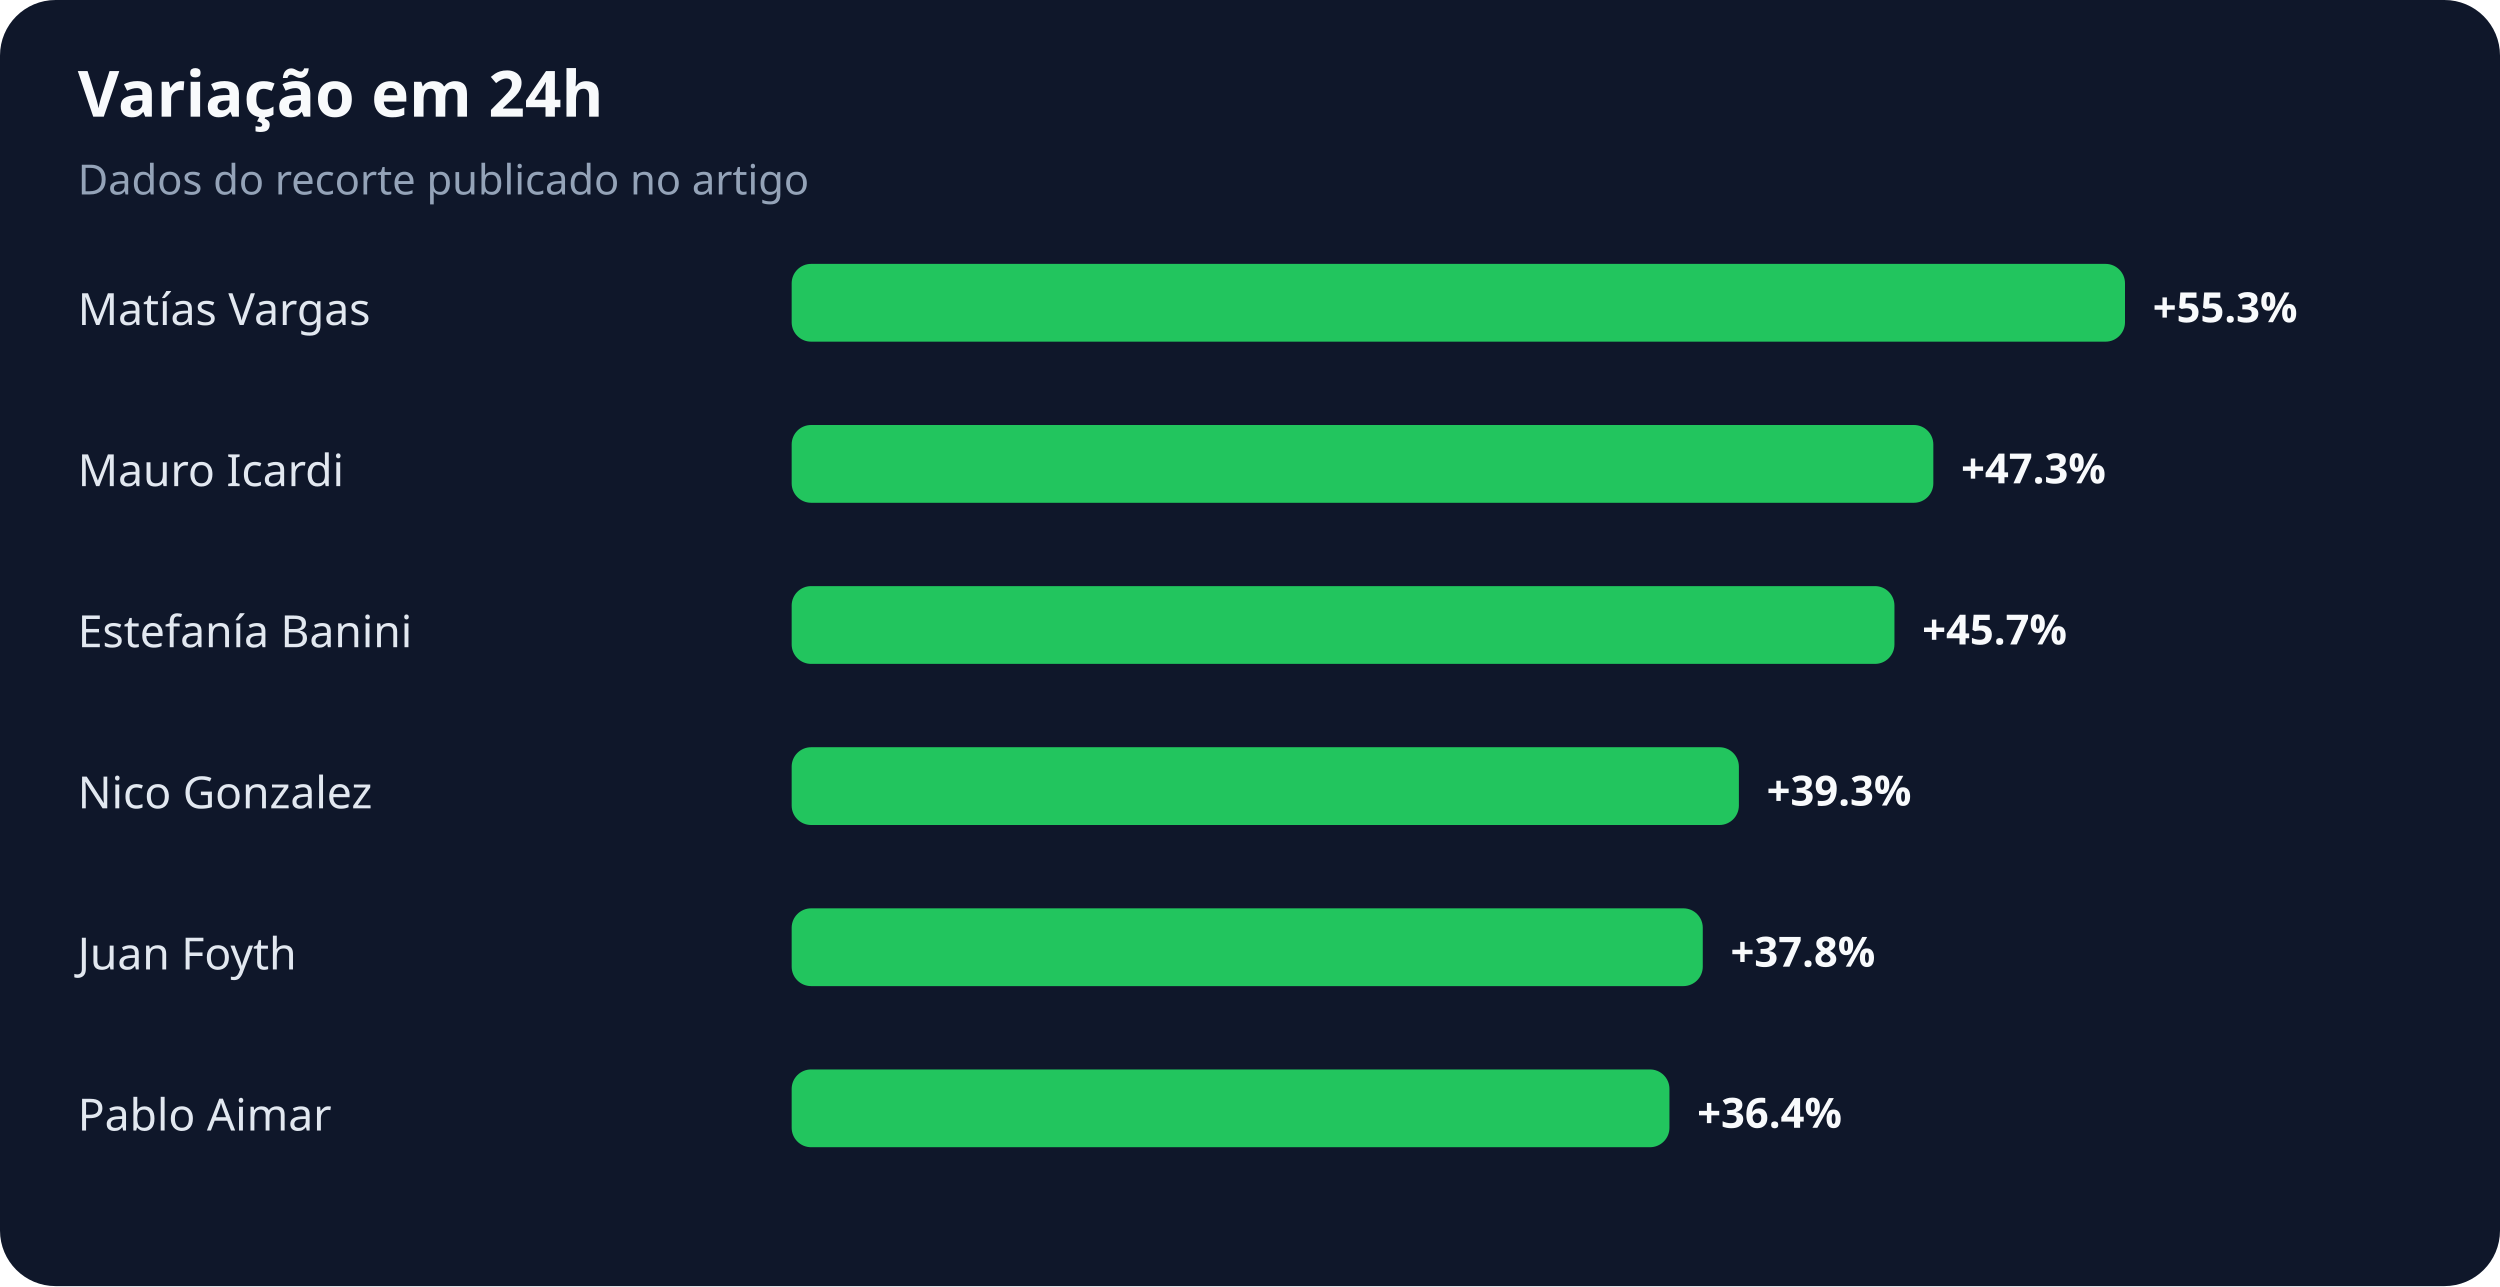
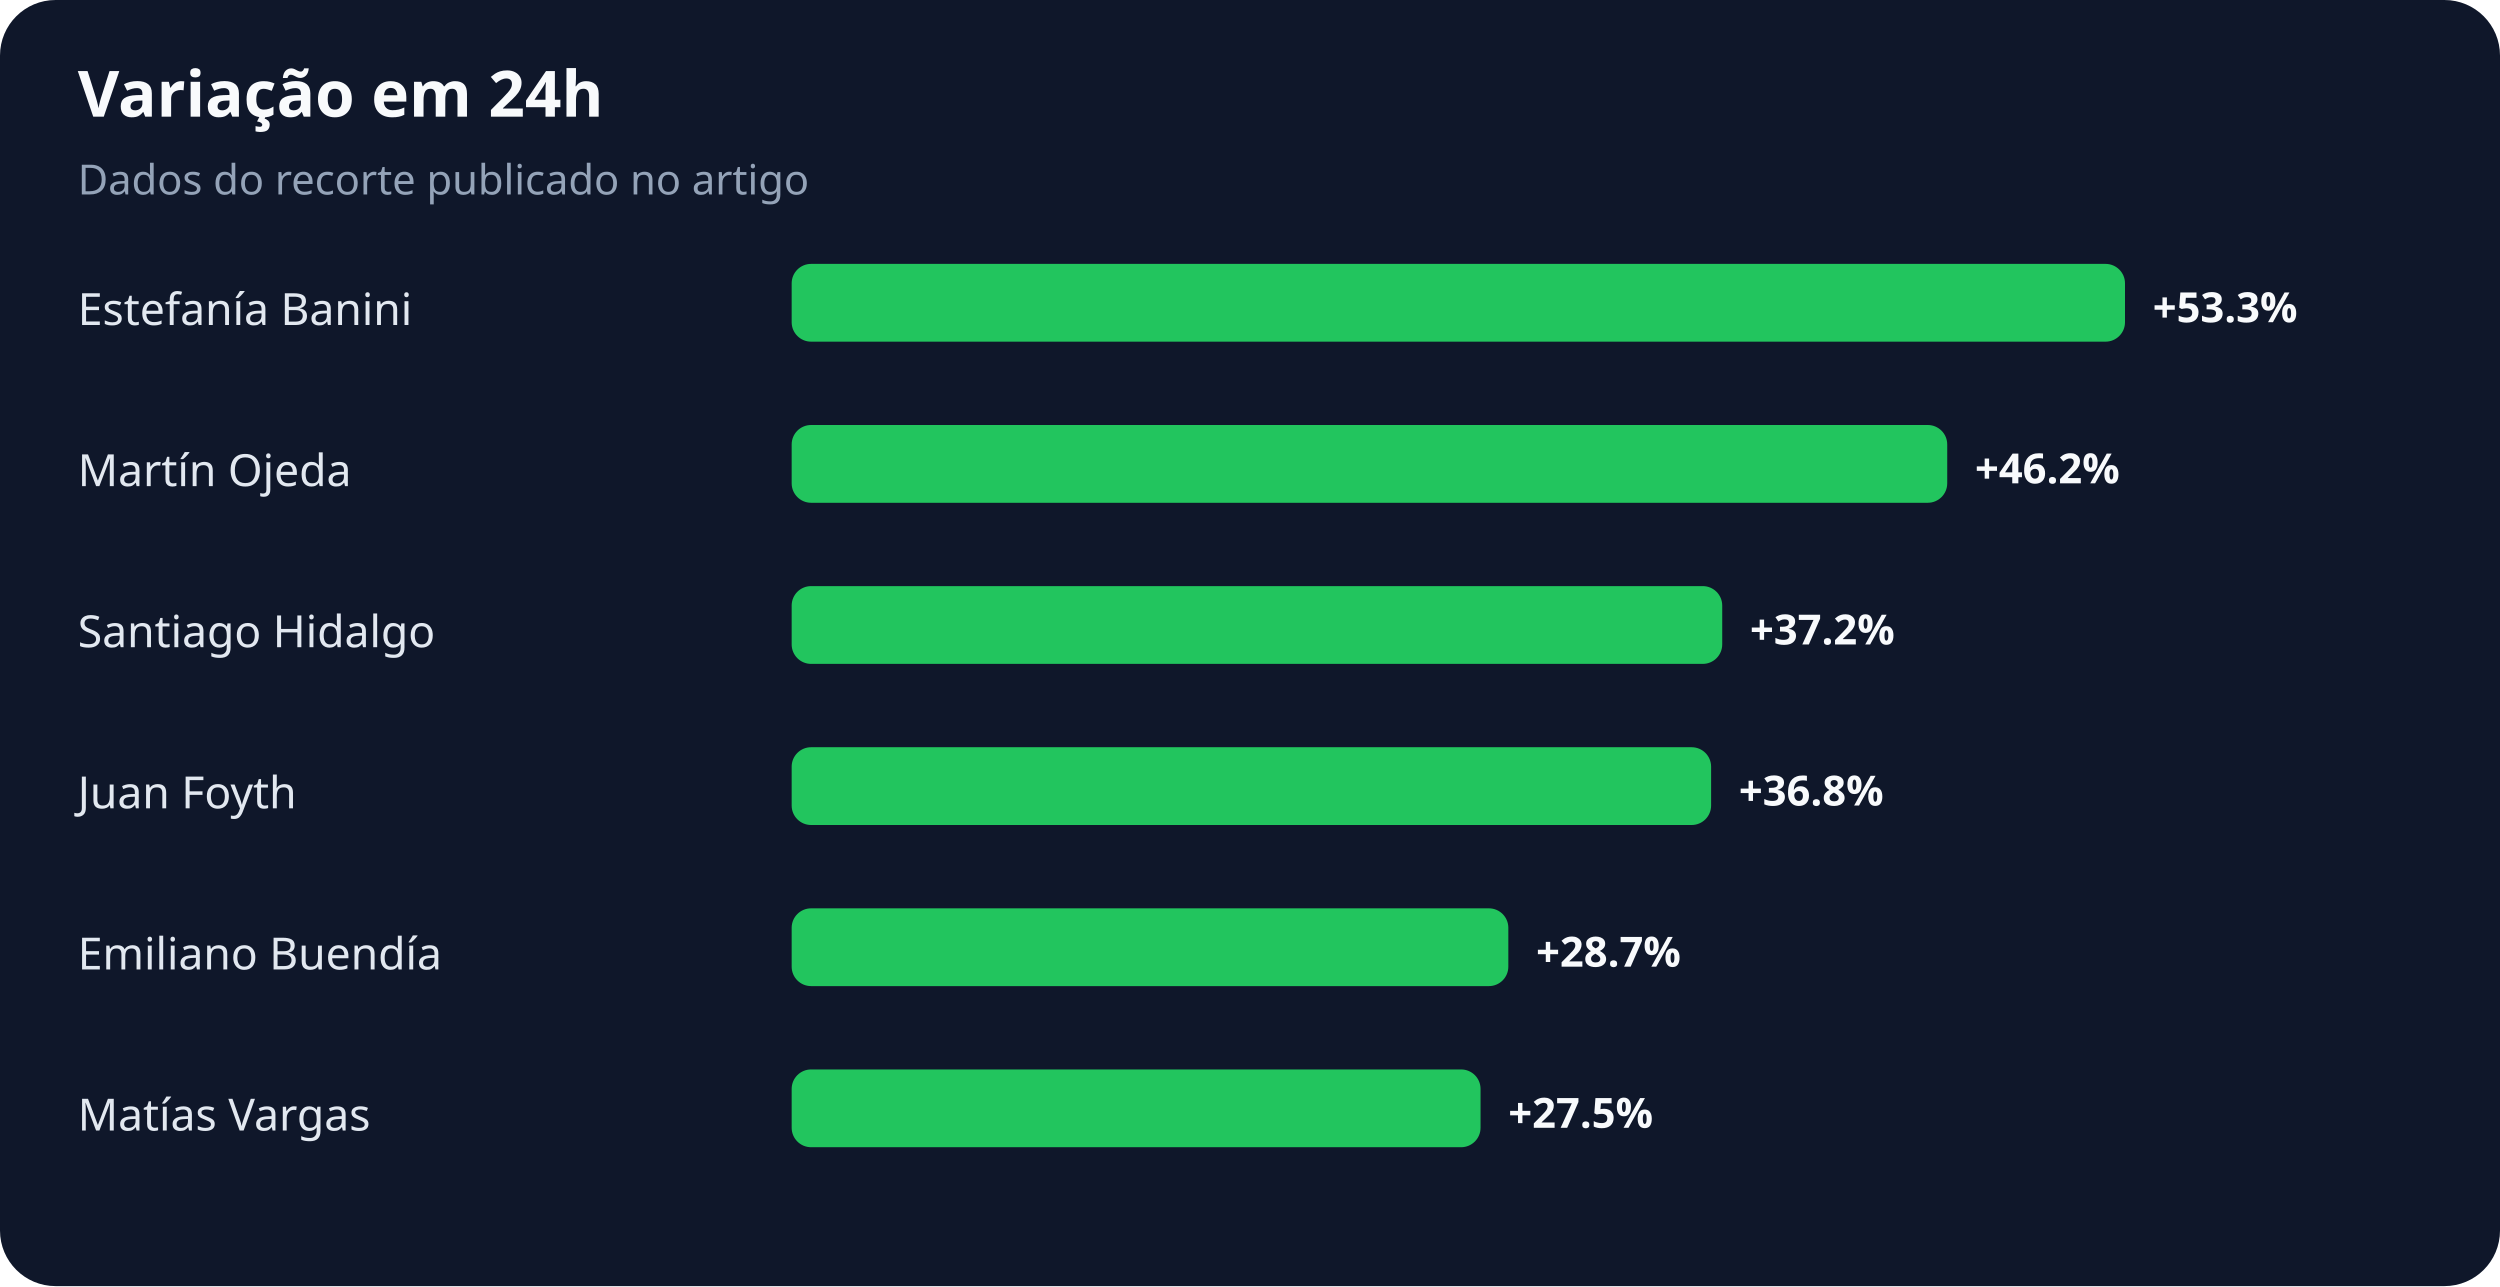
<svg xmlns="http://www.w3.org/2000/svg" width="900" height="463" viewBox="0 0 900 463" role="img" aria-labelledby="title desc">
  <rect width="100%" height="100%" rx="20" fill="#0f172a" />
  <text x="28" y="42" fill="#f8fafc" font-family="system-ui,sans-serif" font-size="23" font-weight="700">Variação em 24h</text>
  <text x="28" y="70" fill="#94a3b8" font-family="system-ui,sans-serif" font-size="15">Dados do recorte publicado no artigo</text>
-   <text x="28" y="117" fill="#e2e8f0" font-family="system-ui,sans-serif" font-size="16">Matías Vargas</text>
+   <text x="28" y="117" fill="#e2e8f0" font-family="system-ui,sans-serif" font-size="16">Estefanía Banini</text>
  <rect x="285" y="95" width="480" height="28" rx="7" fill="#22c55e" />
-   <text x="775" y="116" fill="#f8fafc" font-family="system-ui,sans-serif" font-size="15" font-weight="700">+55.3%</text>
-   <text x="28" y="175" fill="#e2e8f0" font-family="system-ui,sans-serif" font-size="16">Mauro Icardi</text>
-   <rect x="285" y="153" width="411" height="28" rx="7" fill="#22c55e" />
-   <text x="706" y="174" fill="#f8fafc" font-family="system-ui,sans-serif" font-size="15" font-weight="700">+47.3%</text>
-   <text x="28" y="233" fill="#e2e8f0" font-family="system-ui,sans-serif" font-size="16">Estefanía Banini</text>
-   <rect x="285" y="211" width="397" height="28" rx="7" fill="#22c55e" />
-   <text x="692" y="232" fill="#f8fafc" font-family="system-ui,sans-serif" font-size="15" font-weight="700">+45.7%</text>
-   <text x="28" y="291" fill="#e2e8f0" font-family="system-ui,sans-serif" font-size="16">Nico Gonzalez</text>
-   <rect x="285" y="269" width="341" height="28" rx="7" fill="#22c55e" />
-   <text x="636" y="290" fill="#f8fafc" font-family="system-ui,sans-serif" font-size="15" font-weight="700">+39.3%</text>
-   <text x="28" y="349" fill="#e2e8f0" font-family="system-ui,sans-serif" font-size="16">Juan Foyth</text>
-   <rect x="285" y="327" width="328" height="28" rx="7" fill="#22c55e" />
-   <text x="623" y="348" fill="#f8fafc" font-family="system-ui,sans-serif" font-size="15" font-weight="700">+37.8%</text>
-   <text x="28" y="407" fill="#e2e8f0" font-family="system-ui,sans-serif" font-size="16">Pablo Aimar</text>
-   <rect x="285" y="385" width="316" height="28" rx="7" fill="#22c55e" />
-   <text x="611" y="406" fill="#f8fafc" font-family="system-ui,sans-serif" font-size="15" font-weight="700">+36.4%</text>
+   <text x="775" y="116" fill="#f8fafc" font-family="system-ui,sans-serif" font-size="15" font-weight="700">+53.3%</text>
+   <text x="28" y="175" fill="#e2e8f0" font-family="system-ui,sans-serif" font-size="16">Martín Ojeda</text>
+   <rect x="285" y="153" width="416" height="28" rx="7" fill="#22c55e" />
+   <text x="711" y="174" fill="#f8fafc" font-family="system-ui,sans-serif" font-size="15" font-weight="700">+46.2%</text>
+   <text x="28" y="233" fill="#e2e8f0" font-family="system-ui,sans-serif" font-size="16">Santiago Hidalgo</text>
+   <rect x="285" y="211" width="335" height="28" rx="7" fill="#22c55e" />
+   <text x="630" y="232" fill="#f8fafc" font-family="system-ui,sans-serif" font-size="15" font-weight="700">+37.2%</text>
+   <text x="28" y="291" fill="#e2e8f0" font-family="system-ui,sans-serif" font-size="16">Juan Foyth</text>
+   <rect x="285" y="269" width="331" height="28" rx="7" fill="#22c55e" />
+   <text x="626" y="290" fill="#f8fafc" font-family="system-ui,sans-serif" font-size="15" font-weight="700">+36.8%</text>
+   <text x="28" y="349" fill="#e2e8f0" font-family="system-ui,sans-serif" font-size="16">Emiliano Buendía</text>
+   <rect x="285" y="327" width="258" height="28" rx="7" fill="#22c55e" />
+   <text x="553" y="348" fill="#f8fafc" font-family="system-ui,sans-serif" font-size="15" font-weight="700">+28.7%</text>
+   <text x="28" y="407" fill="#e2e8f0" font-family="system-ui,sans-serif" font-size="16">Matías Vargas</text>
+   <rect x="285" y="385" width="248" height="28" rx="7" fill="#22c55e" />
+   <text x="543" y="406" fill="#f8fafc" font-family="system-ui,sans-serif" font-size="15" font-weight="700">+27.5%</text>
</svg>
